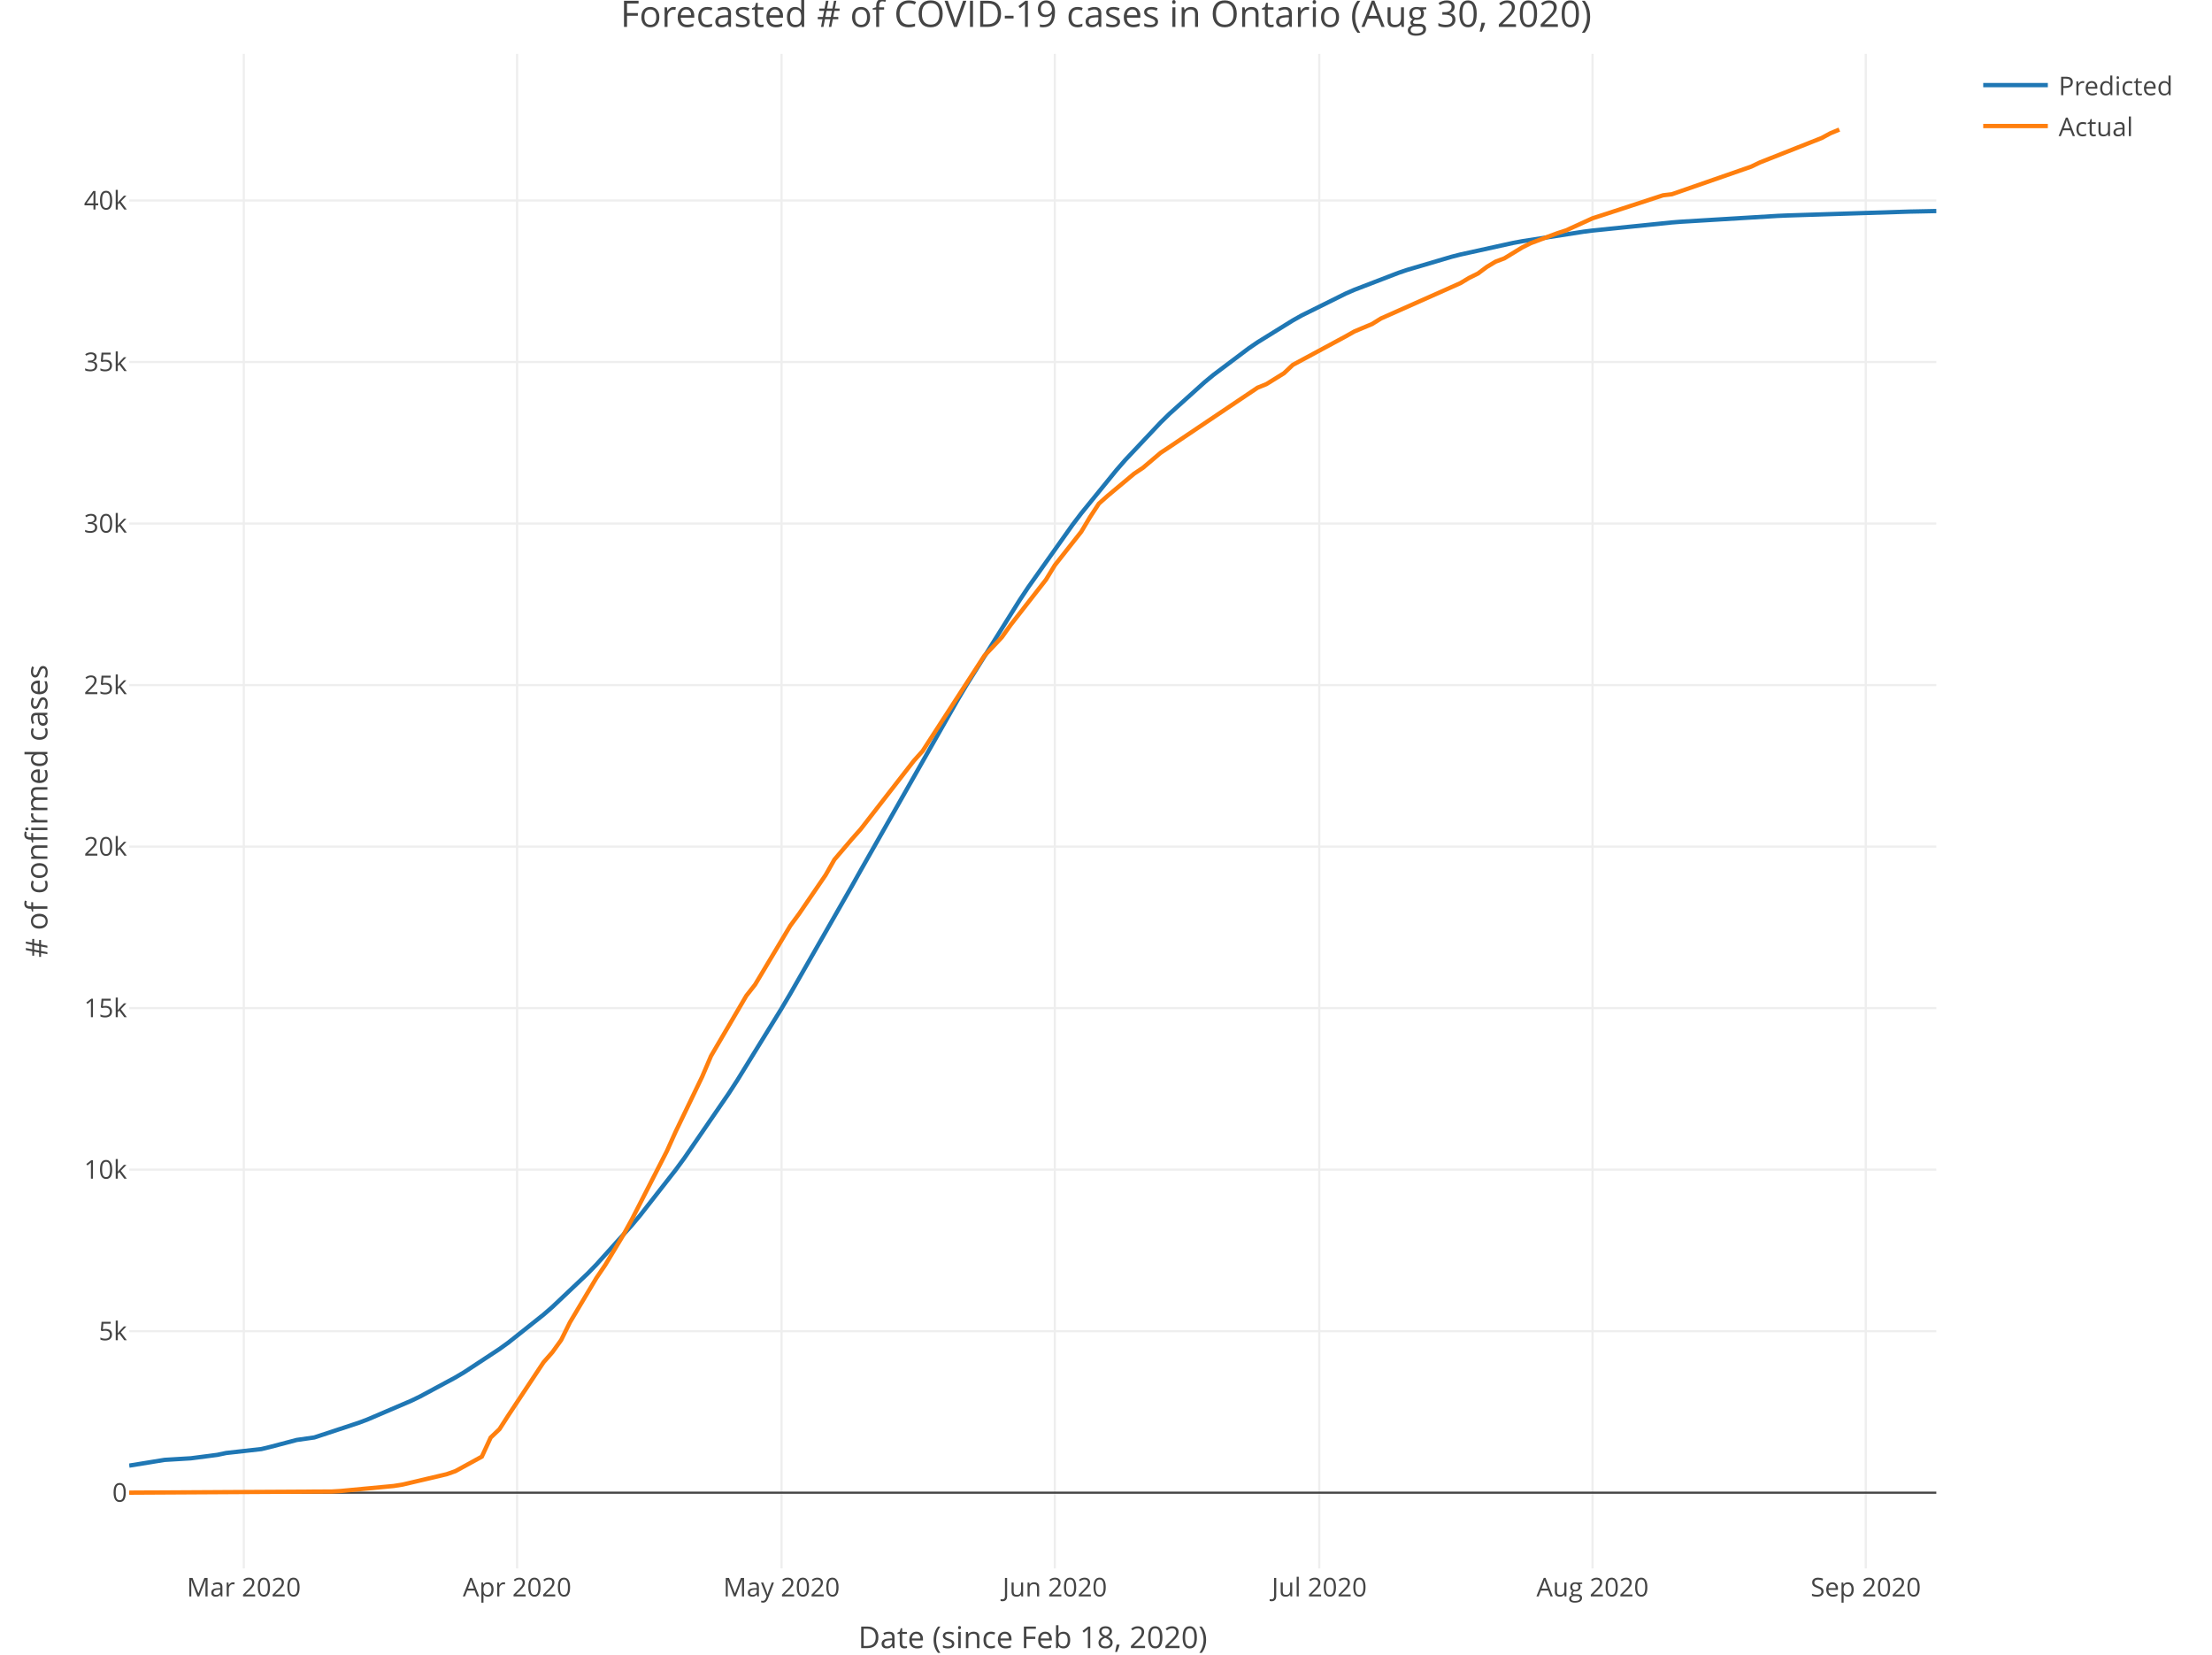
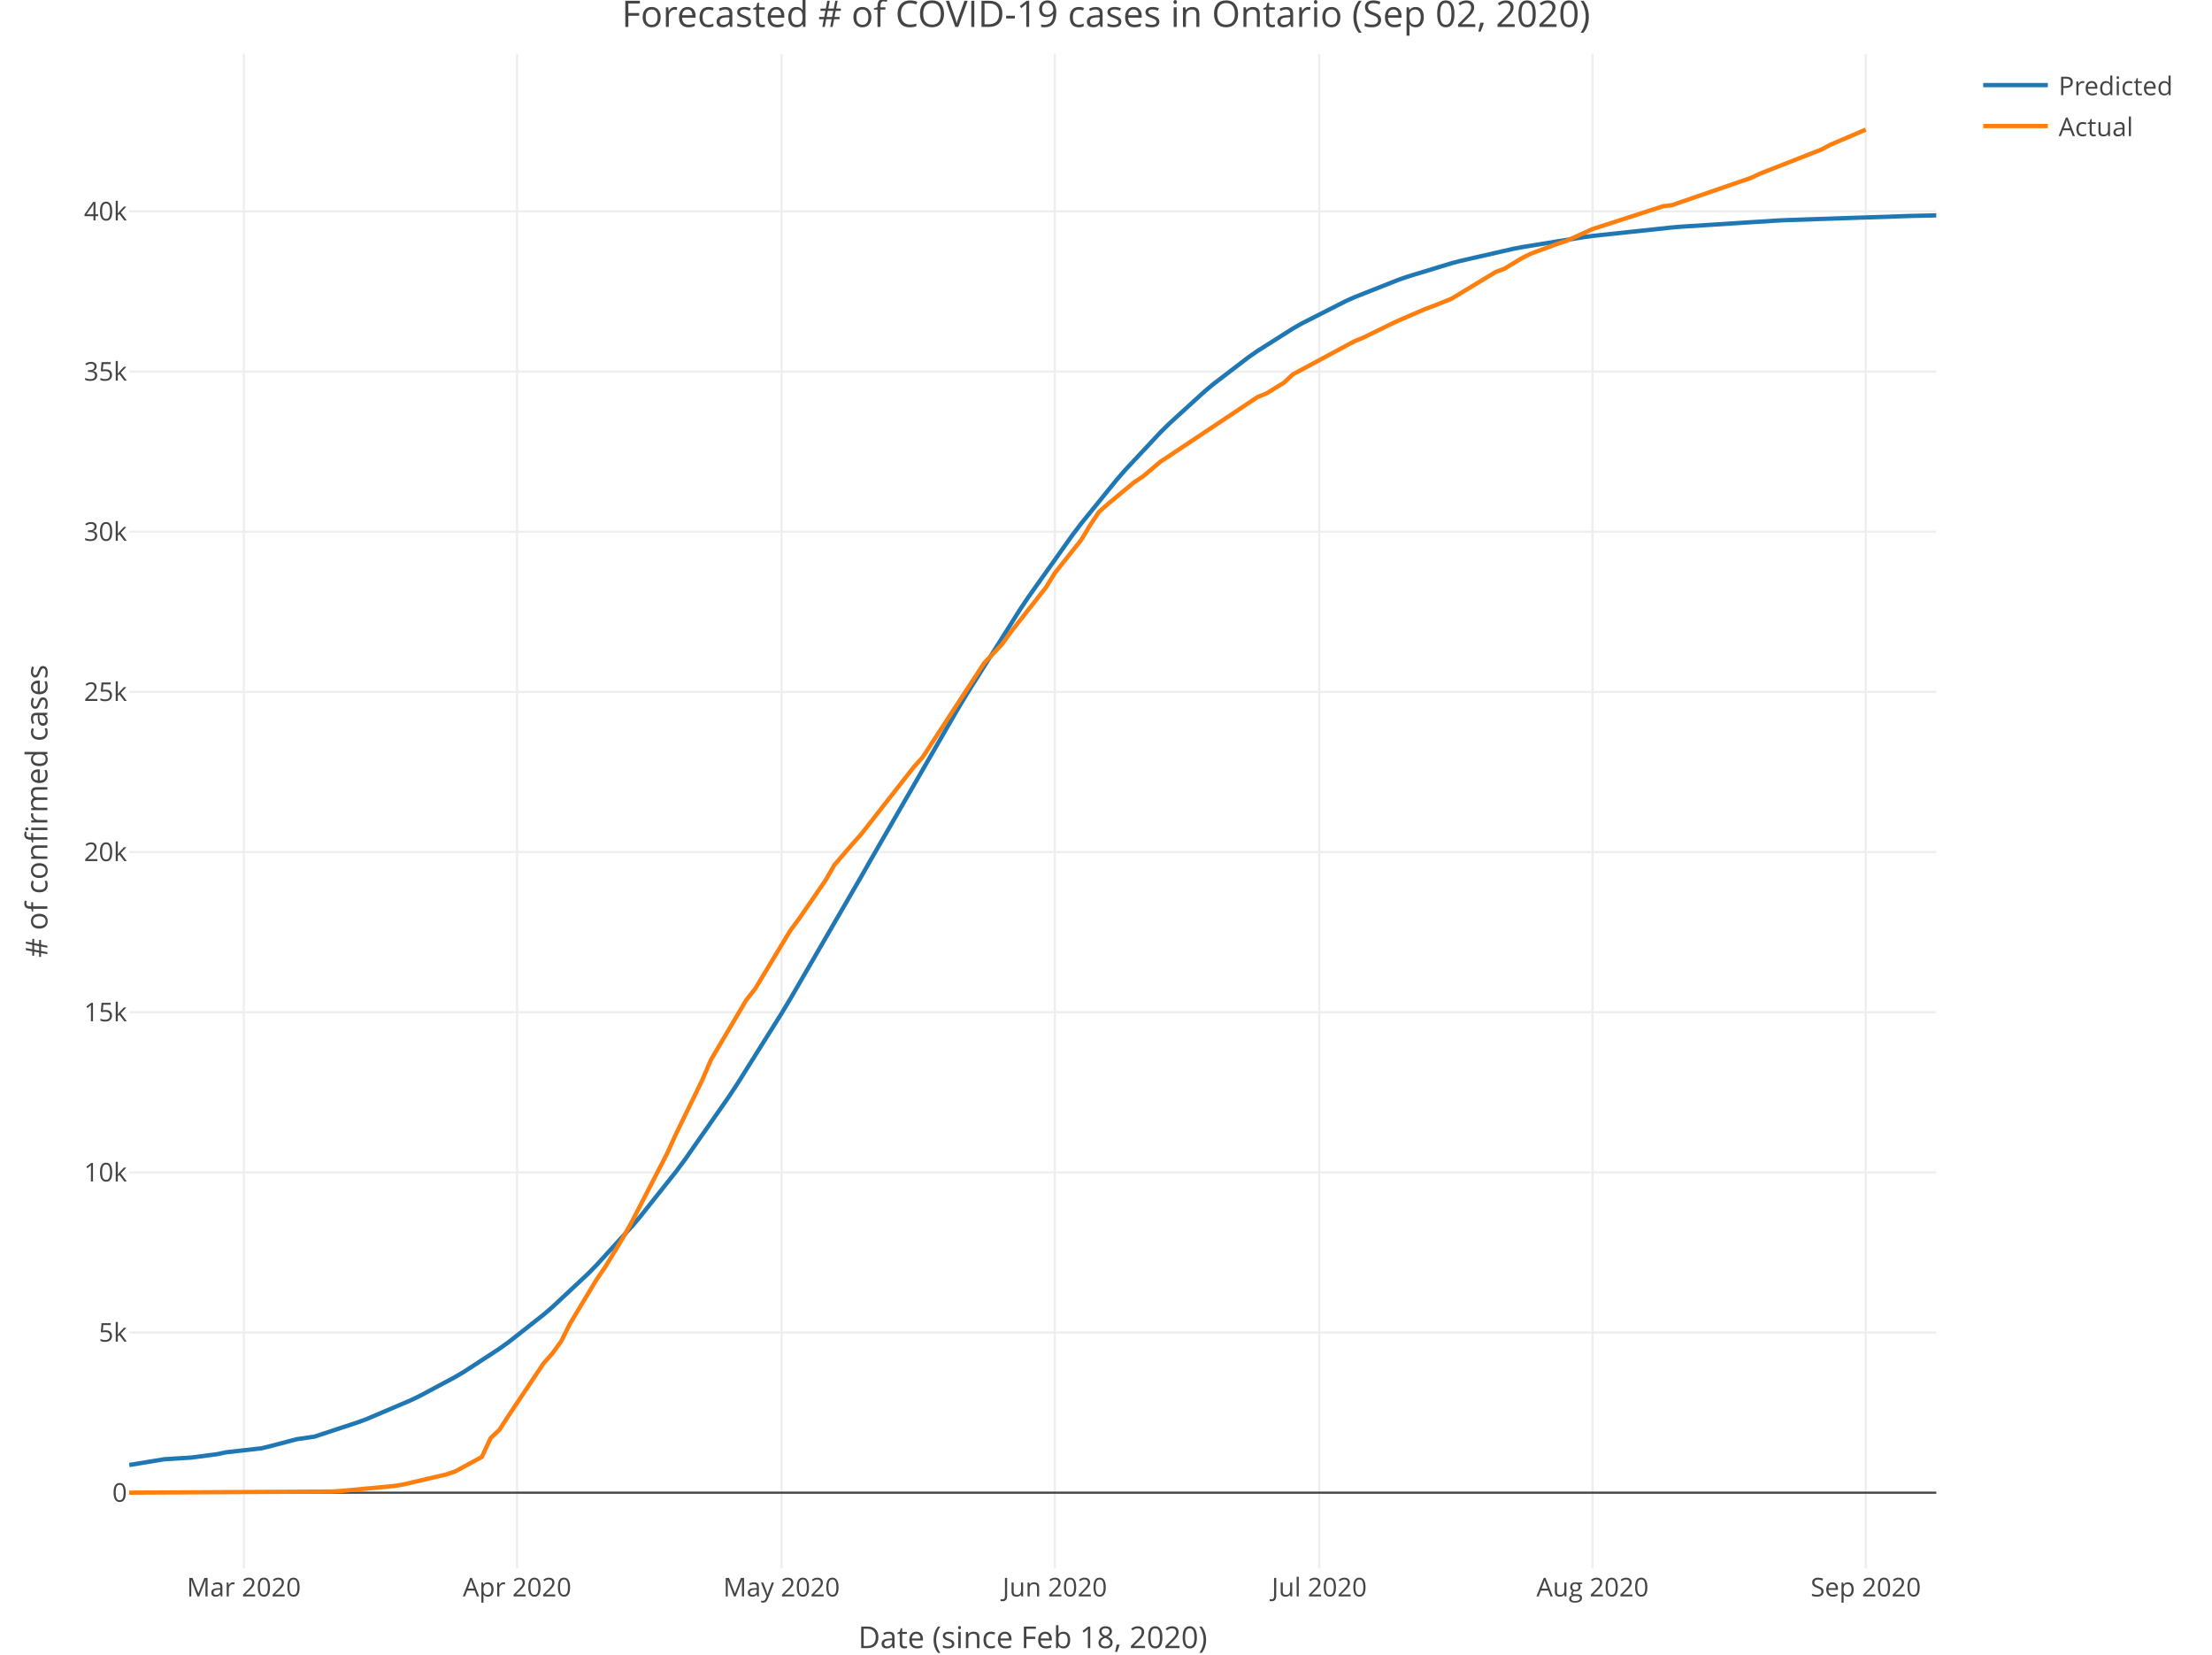
<svg xmlns="http://www.w3.org/2000/svg" class="main-svg" width="1027" height="768" style="" viewBox="0 0 1027 768">
  <rect x="0" y="0" width="1027" height="768" style="fill: rgb(255, 255, 255); fill-opacity: 1;" />
-   <defs id="defs-8be988">
+   <defs id="defs-43f617">
    <g class="clips">
-       <clipPath id="clip8be988xyplot" class="plotclip">
+       <clipPath id="clip43f617xyplot" class="plotclip">
        <rect width="839" height="703" />
      </clipPath>
-       <clipPath class="axesclip" id="clip8be988x">
+       <clipPath class="axesclip" id="clip43f617x">
        <rect x="60" y="0" width="839" height="768" />
      </clipPath>
-       <clipPath class="axesclip" id="clip8be988y">
+       <clipPath class="axesclip" id="clip43f617y">
        <rect x="0" y="25" width="1027" height="703" />
      </clipPath>
-       <clipPath class="axesclip" id="clip8be988xy">
+       <clipPath class="axesclip" id="clip43f617xy">
        <rect x="60" y="25" width="839" height="703" />
      </clipPath>
    </g>
    <g class="gradients" />
  </defs>
  <g class="bglayer" />
  <g class="layer-below">
    <g class="imagelayer" />
    <g class="shapelayer" />
  </g>
  <g class="cartesianlayer">
    <g class="subplot xy">
      <g class="layer-subplot">
        <g class="shapelayer" />
        <g class="imagelayer" />
      </g>
      <g class="gridlayer">
        <g class="x">
          <path class="xgrid crisp" transform="translate(113.2,0)" d="M0,25v703" style="stroke: rgb(238, 238, 238); stroke-opacity: 1; stroke-width: 1px;" />
          <path class="xgrid crisp" transform="translate(240.08,0)" d="M0,25v703" style="stroke: rgb(238, 238, 238); stroke-opacity: 1; stroke-width: 1px;" />
          <path class="xgrid crisp" transform="translate(362.86,0)" d="M0,25v703" style="stroke: rgb(238, 238, 238); stroke-opacity: 1; stroke-width: 1px;" />
          <path class="xgrid crisp" transform="translate(489.73,0)" d="M0,25v703" style="stroke: rgb(238, 238, 238); stroke-opacity: 1; stroke-width: 1px;" />
          <path class="xgrid crisp" transform="translate(612.51,0)" d="M0,25v703" style="stroke: rgb(238, 238, 238); stroke-opacity: 1; stroke-width: 1px;" />
          <path class="xgrid crisp" transform="translate(739.39,0)" d="M0,25v703" style="stroke: rgb(238, 238, 238); stroke-opacity: 1; stroke-width: 1px;" />
          <path class="xgrid crisp" transform="translate(866.26,0)" d="M0,25v703" style="stroke: rgb(238, 238, 238); stroke-opacity: 1; stroke-width: 1px;" />
        </g>
        <g class="y">
-           <path class="ygrid crisp" transform="translate(0,617.89)" d="M60,0h839" style="stroke: rgb(238, 238, 238); stroke-opacity: 1; stroke-width: 1px;" />
-           <path class="ygrid crisp" transform="translate(0,542.91)" d="M60,0h839" style="stroke: rgb(238, 238, 238); stroke-opacity: 1; stroke-width: 1px;" />
-           <path class="ygrid crisp" transform="translate(0,467.94)" d="M60,0h839" style="stroke: rgb(238, 238, 238); stroke-opacity: 1; stroke-width: 1px;" />
-           <path class="ygrid crisp" transform="translate(0,392.96)" d="M60,0h839" style="stroke: rgb(238, 238, 238); stroke-opacity: 1; stroke-width: 1px;" />
-           <path class="ygrid crisp" transform="translate(0,317.99)" d="M60,0h839" style="stroke: rgb(238, 238, 238); stroke-opacity: 1; stroke-width: 1px;" />
-           <path class="ygrid crisp" transform="translate(0,243.01)" d="M60,0h839" style="stroke: rgb(238, 238, 238); stroke-opacity: 1; stroke-width: 1px;" />
-           <path class="ygrid crisp" transform="translate(0,168.04)" d="M60,0h839" style="stroke: rgb(238, 238, 238); stroke-opacity: 1; stroke-width: 1px;" />
-           <path class="ygrid crisp" transform="translate(0,93.06)" d="M60,0h839" style="stroke: rgb(238, 238, 238); stroke-opacity: 1; stroke-width: 1px;" />
+           <path class="ygrid crisp" transform="translate(0,618.52)" d="M60,0h839" style="stroke: rgb(238, 238, 238); stroke-opacity: 1; stroke-width: 1px;" />
+           <path class="ygrid crisp" transform="translate(0,544.18)" d="M60,0h839" style="stroke: rgb(238, 238, 238); stroke-opacity: 1; stroke-width: 1px;" />
+           <path class="ygrid crisp" transform="translate(0,469.84)" d="M60,0h839" style="stroke: rgb(238, 238, 238); stroke-opacity: 1; stroke-width: 1px;" />
+           <path class="ygrid crisp" transform="translate(0,395.49)" d="M60,0h839" style="stroke: rgb(238, 238, 238); stroke-opacity: 1; stroke-width: 1px;" />
+           <path class="ygrid crisp" transform="translate(0,321.15)" d="M60,0h839" style="stroke: rgb(238, 238, 238); stroke-opacity: 1; stroke-width: 1px;" />
+           <path class="ygrid crisp" transform="translate(0,246.81)" d="M60,0h839" style="stroke: rgb(238, 238, 238); stroke-opacity: 1; stroke-width: 1px;" />
+           <path class="ygrid crisp" transform="translate(0,172.47)" d="M60,0h839" style="stroke: rgb(238, 238, 238); stroke-opacity: 1; stroke-width: 1px;" />
+           <path class="ygrid crisp" transform="translate(0,98.12)" d="M60,0h839" style="stroke: rgb(238, 238, 238); stroke-opacity: 1; stroke-width: 1px;" />
        </g>
      </g>
      <g class="zerolinelayer">
        <path class="yzl zl crisp" transform="translate(0,692.86)" d="M60,0h839" style="stroke: rgb(68, 68, 68); stroke-opacity: 1; stroke-width: 1px;" />
      </g>
      <path class="xlines-below" />
      <path class="ylines-below" />
      <g class="overlines-below" />
      <g class="xaxislayer-below" />
      <g class="yaxislayer-below" />
      <g class="overaxes-below" />
-       <g class="plot" transform="translate(60, 25)" clip-path="url('#clip8be988xyplot')">
+       <g class="plot" transform="translate(60, 25)" clip-path="url('#clip43f617xyplot')">
        <g class="scatterlayer mlayer">
-           <g class="trace scatter tracecd9df3" style="stroke-miterlimit: 2; opacity: 1;">
+           <g class="trace scatter trace422f0a" style="stroke-miterlimit: 2; opacity: 1;">
            <g class="fills" />
            <g class="errorbars" />
            <g class="lines">
-               <path class="js-line" d="M0,655.29L16.37,652.63L28.65,651.89L40.93,650.29L45.02,649.43L61.39,647.6L65.48,646.61L77.76,643.38L85.95,642.21L106.41,635.46L110.5,633.93L130.97,625.17L135.06,623.19L151.43,614.37L155.52,611.94L171.89,601.17L175.99,598.21L192.36,585.21L196.45,581.66L212.82,566.16L216.91,561.95L233.28,543.78L237.38,538.89L253.75,517.96L257.84,512.39L278.3,482.61L282.4,476.29L302.86,443.11L306.95,436.2L335.6,386.13L339.69,378.84L384.71,299.72L388.8,292.85L413.36,253.65L417.45,247.5L437.92,218.66L442.01,213.28L458.38,193.17L462.47,188.48L478.84,171.11L482.94,167.1L499.31,152.37L503.4,149L519.77,136.68L523.86,133.88L540.23,123.73L544.33,121.43L564.79,111.27L568.88,109.49L589.35,101.62L593.44,100.24L613.9,94.2L618,93.15L642.55,87.75L646.64,86.99L675.29,82.53L679.39,82.01L716.22,78.25L720.31,77.93L765.33,75.21L769.42,75.03L826.72,73.21L830.81,73.13L839,72.96" style="vector-effect: non-scaling-stroke; fill: none; stroke: rgb(31, 119, 180); stroke-opacity: 1; stroke-width: 2px; opacity: 1;" />
+               <path class="js-line" d="M0,655L16.37,652.32L28.65,651.57L40.93,649.96L45.02,649.1L61.39,647.25L65.48,646.27L77.76,643.03L85.95,641.85L106.41,635.1L110.5,633.57L130.97,624.84L135.06,622.86L151.43,614.1L155.52,611.68L171.89,601.01L175.99,598.08L192.36,585.22L196.45,581.71L212.82,566.41L216.91,562.26L233.28,544.36L237.38,539.54L253.75,518.96L257.84,513.48L278.3,484.2L282.4,477.99L302.86,445.39L306.95,438.6L339.69,382.15L343.79,374.95L384.71,304.02L388.8,297.21L413.36,258.26L417.45,252.14L437.92,223.35L442.01,217.97L458.38,197.8L462.47,193.09L478.84,175.6L482.94,171.56L499.31,156.65L503.4,153.24L519.77,140.73L523.86,137.89L540.23,127.53L544.33,125.18L564.79,114.78L568.88,112.95L589.35,104.85L593.44,103.43L613.9,97.2L618,96.11L642.55,90.5L646.64,89.71L675.29,85.06L679.39,84.51L716.22,80.58L720.31,80.23L765.33,77.36L769.42,77.17L826.72,75.24L830.81,75.15L839,74.97" style="vector-effect: non-scaling-stroke; fill: none; stroke: rgb(31, 119, 180); stroke-opacity: 1; stroke-width: 2px; opacity: 1;" />
            </g>
            <g class="points" />
            <g class="text" />
          </g>
-           <g class="trace scatter tracea33795" style="stroke-miterlimit: 2; opacity: 1;">
+           <g class="trace scatter trace426bea" style="stroke-miterlimit: 2; opacity: 1;">
            <g class="fills" />
            <g class="errorbars" />
            <g class="lines">
-               <path class="js-line" d="M0,667.84L94.13,667.31L98.22,667.06L122.78,664.75L126.87,664.1L147.34,659.29L151.43,657.86L163.71,651.12L167.8,642.28L171.89,638.38L175.99,632L192.36,607.32L196.45,602.68L200.54,597L204.63,588.75L216.91,568.18L221,562.17L229.19,548.61L233.28,541.2L249.65,509.25L253.75,500.16L266.02,474.74L270.12,465.15L286.49,437.23L290.58,432.02L306.95,404.66L311.04,399.11L323.32,381.15L327.41,373.99L335.6,364.4L339.69,359.78L364.25,328.18L368.34,323.62L396.99,279.43L401.08,275.13L405.18,270.75L409.27,265.01L425.64,244.06L429.73,237.37L442.01,221.81L446.1,214.99L450.2,208.76L454.29,205.12L466.57,194.86L470.66,192.13L478.84,185.19L482.94,182.48L523.86,154.96L527.96,153.3L536.14,148.23L540.23,144.37L564.79,131.13L568.88,128.82L577.07,125.38L581.16,122.83L618,106.45L622.09,103.99L626.18,101.97L630.27,98.92L634.37,96.45L638.46,94.91L646.64,89.91L650.74,87.86L663.01,83.27L667.11,81.93L679.39,76.33L683.48,75.01L712.13,65.65L716.22,65.16L753.05,52.35L757.15,50.38L785.8,39.05L789.89,36.83L793.98,35.15" style="vector-effect: non-scaling-stroke; fill: none; stroke: rgb(255, 127, 14); stroke-opacity: 1; stroke-width: 2px; opacity: 1;" />
+               <path class="js-line" d="M0,667.84L94.13,667.31L98.22,667.06L122.78,664.77L126.87,664.13L147.34,659.36L151.43,657.95L163.71,651.26L167.8,642.5L171.89,638.63L175.99,632.3L192.36,607.83L196.45,603.23L200.54,597.6L204.63,589.42L216.91,569.02L221,563.06L229.19,549.62L233.28,542.27L249.65,510.59L253.75,501.58L266.02,476.37L270.12,466.86L286.49,439.17L290.58,434.01L306.95,406.88L311.04,401.38L323.32,383.56L327.41,376.47L335.6,366.96L339.69,362.38L364.25,331.05L368.34,326.53L396.99,282.71L401.08,278.44L405.18,274.1L409.27,268.41L425.64,247.64L429.73,241L442.01,225.57L446.1,218.81L450.2,212.64L454.29,209.02L466.57,198.85L470.66,196.15L478.84,189.26L482.94,186.57L523.86,159.29L527.96,157.64L536.14,152.61L540.23,148.79L568.88,133.37L572.98,131.71L585.25,125.7L589.35,123.77L601.62,118.47L605.72,116.96L613.9,113.66L618,111.19L634.37,101.27L638.46,99.74L646.64,94.79L650.74,92.75L663.01,88.2L667.11,86.88L679.39,81.32L683.48,80.01L712.13,70.73L716.22,70.24L753.05,57.54L757.15,55.59L785.8,44.35L789.89,42.15L806.26,35.15" style="vector-effect: non-scaling-stroke; fill: none; stroke: rgb(255, 127, 14); stroke-opacity: 1; stroke-width: 2px; opacity: 1;" />
            </g>
            <g class="points" />
            <g class="text" />
          </g>
        </g>
      </g>
      <g class="overplot" />
      <path class="xlines-above crisp" style="fill: none;" d="M0,0" />
      <path class="ylines-above crisp" style="fill: none;" d="M0,0" />
      <g class="overlines-above" />
      <g class="xaxislayer-above">
        <g class="xtick">
          <text text-anchor="middle" x="0" y="741" transform="translate(113.2,0)" style="font-family: 'Open Sans', verdana, arial, sans-serif; font-size: 12px; fill: rgb(68, 68, 68); fill-opacity: 1; white-space: pre;">Mar 2020</text>
        </g>
        <g class="xtick">
          <text text-anchor="middle" x="0" y="741" transform="translate(240.08,0)" style="font-family: 'Open Sans', verdana, arial, sans-serif; font-size: 12px; fill: rgb(68, 68, 68); fill-opacity: 1; white-space: pre;">Apr 2020</text>
        </g>
        <g class="xtick">
          <text text-anchor="middle" x="0" y="741" transform="translate(362.86,0)" style="font-family: 'Open Sans', verdana, arial, sans-serif; font-size: 12px; fill: rgb(68, 68, 68); fill-opacity: 1; white-space: pre;">May 2020</text>
        </g>
        <g class="xtick">
          <text text-anchor="middle" x="0" y="741" transform="translate(489.73,0)" style="font-family: 'Open Sans', verdana, arial, sans-serif; font-size: 12px; fill: rgb(68, 68, 68); fill-opacity: 1; white-space: pre;">Jun 2020</text>
        </g>
        <g class="xtick">
          <text text-anchor="middle" x="0" y="741" transform="translate(612.51,0)" style="font-family: 'Open Sans', verdana, arial, sans-serif; font-size: 12px; fill: rgb(68, 68, 68); fill-opacity: 1; white-space: pre;">Jul 2020</text>
        </g>
        <g class="xtick">
          <text text-anchor="middle" x="0" y="741" transform="translate(739.39,0)" style="font-family: 'Open Sans', verdana, arial, sans-serif; font-size: 12px; fill: rgb(68, 68, 68); fill-opacity: 1; white-space: pre;">Aug 2020</text>
        </g>
        <g class="xtick">
          <text text-anchor="middle" x="0" y="741" transform="translate(866.26,0)" style="font-family: 'Open Sans', verdana, arial, sans-serif; font-size: 12px; fill: rgb(68, 68, 68); fill-opacity: 1; white-space: pre;">Sep 2020</text>
        </g>
      </g>
      <g class="yaxislayer-above">
        <g class="ytick">
          <text text-anchor="end" x="59" y="4.2" transform="translate(0,692.86)" style="font-family: 'Open Sans', verdana, arial, sans-serif; font-size: 12px; fill: rgb(68, 68, 68); fill-opacity: 1; white-space: pre;">0</text>
        </g>
        <g class="ytick">
-           <text text-anchor="end" x="59" y="4.2" transform="translate(0,617.89)" style="font-family: 'Open Sans', verdana, arial, sans-serif; font-size: 12px; fill: rgb(68, 68, 68); fill-opacity: 1; white-space: pre;">5k</text>
-         </g>
-         <g class="ytick">
-           <text text-anchor="end" x="59" y="4.2" transform="translate(0,542.91)" style="font-family: 'Open Sans', verdana, arial, sans-serif; font-size: 12px; fill: rgb(68, 68, 68); fill-opacity: 1; white-space: pre;">10k</text>
-         </g>
-         <g class="ytick">
-           <text text-anchor="end" x="59" y="4.2" transform="translate(0,467.94)" style="font-family: 'Open Sans', verdana, arial, sans-serif; font-size: 12px; fill: rgb(68, 68, 68); fill-opacity: 1; white-space: pre;">15k</text>
-         </g>
-         <g class="ytick">
-           <text text-anchor="end" x="59" y="4.2" transform="translate(0,392.96)" style="font-family: 'Open Sans', verdana, arial, sans-serif; font-size: 12px; fill: rgb(68, 68, 68); fill-opacity: 1; white-space: pre;">20k</text>
-         </g>
-         <g class="ytick">
-           <text text-anchor="end" x="59" y="4.2" transform="translate(0,317.99)" style="font-family: 'Open Sans', verdana, arial, sans-serif; font-size: 12px; fill: rgb(68, 68, 68); fill-opacity: 1; white-space: pre;">25k</text>
-         </g>
-         <g class="ytick">
-           <text text-anchor="end" x="59" y="4.2" transform="translate(0,243.01)" style="font-family: 'Open Sans', verdana, arial, sans-serif; font-size: 12px; fill: rgb(68, 68, 68); fill-opacity: 1; white-space: pre;">30k</text>
-         </g>
-         <g class="ytick">
-           <text text-anchor="end" x="59" y="4.2" transform="translate(0,168.04)" style="font-family: 'Open Sans', verdana, arial, sans-serif; font-size: 12px; fill: rgb(68, 68, 68); fill-opacity: 1; white-space: pre;">35k</text>
-         </g>
-         <g class="ytick">
-           <text text-anchor="end" x="59" y="4.2" transform="translate(0,93.06)" style="font-family: 'Open Sans', verdana, arial, sans-serif; font-size: 12px; fill: rgb(68, 68, 68); fill-opacity: 1; white-space: pre;">40k</text>
+           <text text-anchor="end" x="59" y="4.2" transform="translate(0,618.52)" style="font-family: 'Open Sans', verdana, arial, sans-serif; font-size: 12px; fill: rgb(68, 68, 68); fill-opacity: 1; white-space: pre;">5k</text>
+         </g>
+         <g class="ytick">
+           <text text-anchor="end" x="59" y="4.2" transform="translate(0,544.18)" style="font-family: 'Open Sans', verdana, arial, sans-serif; font-size: 12px; fill: rgb(68, 68, 68); fill-opacity: 1; white-space: pre;">10k</text>
+         </g>
+         <g class="ytick">
+           <text text-anchor="end" x="59" y="4.2" transform="translate(0,469.84)" style="font-family: 'Open Sans', verdana, arial, sans-serif; font-size: 12px; fill: rgb(68, 68, 68); fill-opacity: 1; white-space: pre;">15k</text>
+         </g>
+         <g class="ytick">
+           <text text-anchor="end" x="59" y="4.2" transform="translate(0,395.49)" style="font-family: 'Open Sans', verdana, arial, sans-serif; font-size: 12px; fill: rgb(68, 68, 68); fill-opacity: 1; white-space: pre;">20k</text>
+         </g>
+         <g class="ytick">
+           <text text-anchor="end" x="59" y="4.2" transform="translate(0,321.15)" style="font-family: 'Open Sans', verdana, arial, sans-serif; font-size: 12px; fill: rgb(68, 68, 68); fill-opacity: 1; white-space: pre;">25k</text>
+         </g>
+         <g class="ytick">
+           <text text-anchor="end" x="59" y="4.2" transform="translate(0,246.81)" style="font-family: 'Open Sans', verdana, arial, sans-serif; font-size: 12px; fill: rgb(68, 68, 68); fill-opacity: 1; white-space: pre;">30k</text>
+         </g>
+         <g class="ytick">
+           <text text-anchor="end" x="59" y="4.2" transform="translate(0,172.47)" style="font-family: 'Open Sans', verdana, arial, sans-serif; font-size: 12px; fill: rgb(68, 68, 68); fill-opacity: 1; white-space: pre;">35k</text>
+         </g>
+         <g class="ytick">
+           <text text-anchor="end" x="59" y="4.2" transform="translate(0,98.12)" style="font-family: 'Open Sans', verdana, arial, sans-serif; font-size: 12px; fill: rgb(68, 68, 68); fill-opacity: 1; white-space: pre;">40k</text>
        </g>
      </g>
      <g class="overaxes-above" />
    </g>
  </g>
  <g class="polarlayer" />
  <g class="ternarylayer" />
  <g class="geolayer" />
  <g class="funnelarealayer" />
  <g class="pielayer" />
  <g class="treemaplayer" />
  <g class="sunburstlayer" />
  <g class="glimages" />
-   <defs id="topdefs-8be988">
+   <defs id="topdefs-43f617">
    <g class="clips" />
-     <clipPath id="legend8be988">
+     <clipPath id="legend43f617">
      <rect width="101" height="48" x="0" y="0" />
    </clipPath>
  </defs>
  <g class="layer-above">
    <g class="imagelayer" />
    <g class="shapelayer" />
  </g>
  <g class="infolayer">
    <g class="legend" pointer-events="all" transform="translate(915.78, 25)">
      <rect class="bg" shape-rendering="crispEdges" style="stroke: rgb(68, 68, 68); stroke-opacity: 1; fill: rgb(255, 255, 255); fill-opacity: 1; stroke-width: 0px;" width="101" height="48" x="0" y="0" />
-       <g class="scrollbox" transform="translate(0, 0)" clip-path="url('#legend8be988')">
+       <g class="scrollbox" transform="translate(0, 0)" clip-path="url('#legend43f617')">
        <g class="groups">
          <g class="traces" style="opacity: 1;" transform="translate(0, 14.5)">
            <text class="legendtext user-select-none" text-anchor="start" x="40" y="4.68" style="font-family: 'Open Sans', verdana, arial, sans-serif; font-size: 12px; fill: rgb(68, 68, 68); fill-opacity: 1; white-space: pre;">Predicted</text>
            <g class="layers" style="opacity: 1;">
              <g class="legendfill" />
              <g class="legendlines">
                <path class="js-line" d="M5,0h30" style="fill: none; stroke: rgb(31, 119, 180); stroke-opacity: 1; stroke-width: 2px;" />
              </g>
              <g class="legendsymbols">
                <g class="legendpoints" />
              </g>
            </g>
            <rect class="legendtoggle" pointer-events="all" x="0" y="-9.5" width="95.891" height="19" style="cursor: pointer; fill: rgb(0, 0, 0); fill-opacity: 0;" />
          </g>
          <g class="traces" style="opacity: 1;" transform="translate(0, 33.5)">
            <text class="legendtext user-select-none" text-anchor="start" x="40" y="4.68" style="font-family: 'Open Sans', verdana, arial, sans-serif; font-size: 12px; fill: rgb(68, 68, 68); fill-opacity: 1; white-space: pre;">Actual</text>
            <g class="layers" style="opacity: 1;">
              <g class="legendfill" />
              <g class="legendlines">
                <path class="js-line" d="M5,0h30" style="fill: none; stroke: rgb(255, 127, 14); stroke-opacity: 1; stroke-width: 2px;" />
              </g>
              <g class="legendsymbols">
                <g class="legendpoints" />
              </g>
            </g>
            <rect class="legendtoggle" pointer-events="all" x="0" y="-9.5" width="95.891" height="19" style="cursor: pointer; fill: rgb(0, 0, 0); fill-opacity: 0;" />
          </g>
        </g>
      </g>
      <rect class="scrollbar" rx="20" ry="3" width="0" height="0" style="fill: rgb(128, 139, 164); fill-opacity: 1;" x="0" y="0" />
    </g>
    <g class="g-gtitle">
-       <text class="gtitle" x="513.5" y="12.5" text-anchor="middle" dy="0em" style="font-family: 'Open Sans', verdana, arial, sans-serif; font-size: 17px; fill: rgb(68, 68, 68); opacity: 1; font-weight: normal; white-space: pre;">Forecasted # of COVID-19 cases in Ontario (Aug 30, 2020)</text>
+       <text class="gtitle" x="513.5" y="12.5" text-anchor="middle" dy="0em" style="font-family: 'Open Sans', verdana, arial, sans-serif; font-size: 17px; fill: rgb(68, 68, 68); opacity: 1; font-weight: normal; white-space: pre;">Forecasted # of COVID-19 cases in Ontario (Sep 02, 2020)</text>
    </g>
    <g class="g-xtitle" transform="translate(0,-15)">
      <text class="xtitle" x="479.5" y="780" text-anchor="middle" style="font-family: 'Open Sans', verdana, arial, sans-serif; font-size: 14px; fill: rgb(68, 68, 68); opacity: 1; font-weight: normal; white-space: pre;">Date (since Feb 18, 2020)</text>
    </g>
    <g class="g-ytitle">
      <text class="ytitle" transform="rotate(-90,22,376.5)" x="22" y="376.5" text-anchor="middle" style="font-family: 'Open Sans', verdana, arial, sans-serif; font-size: 14px; fill: rgb(68, 68, 68); opacity: 1; font-weight: normal; white-space: pre;"># of confirmed cases</text>
    </g>
  </g>
</svg>
